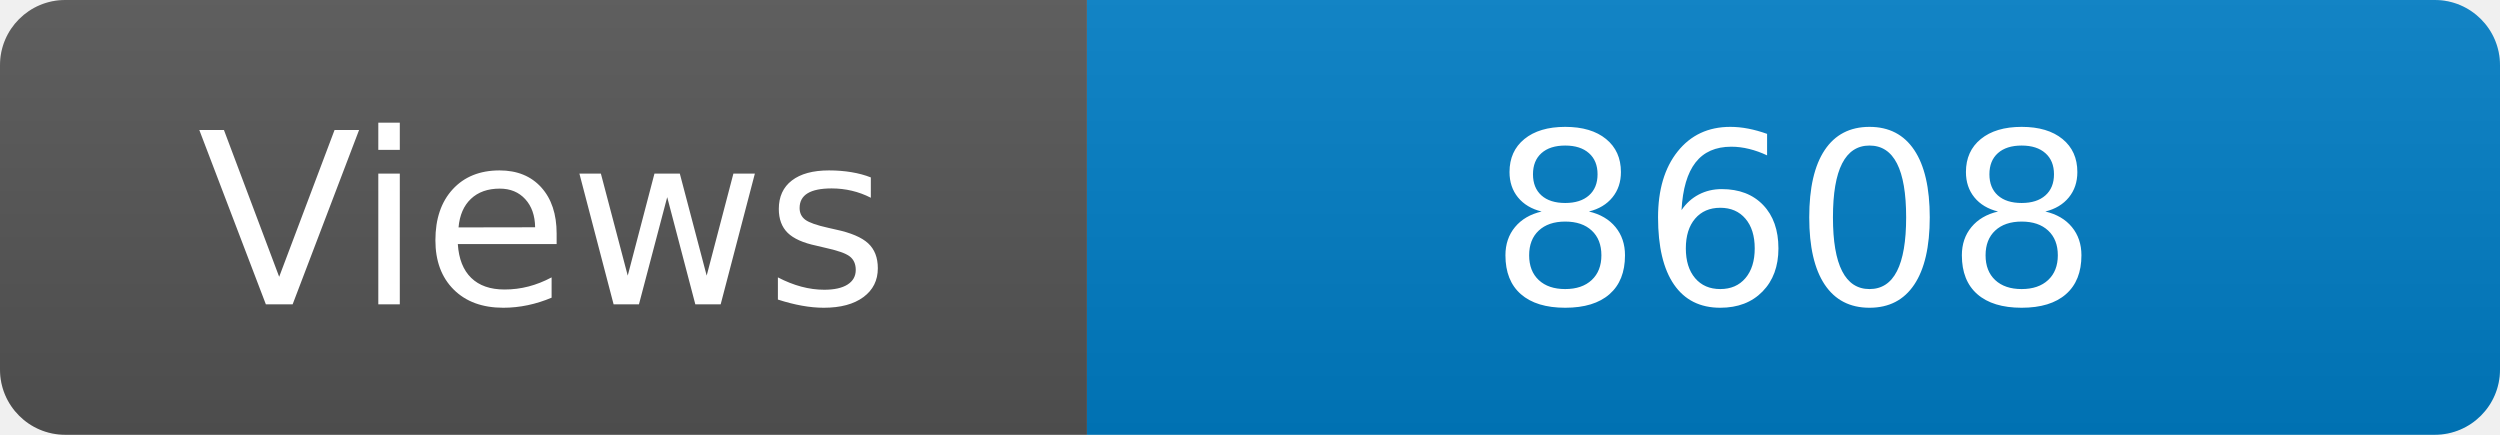
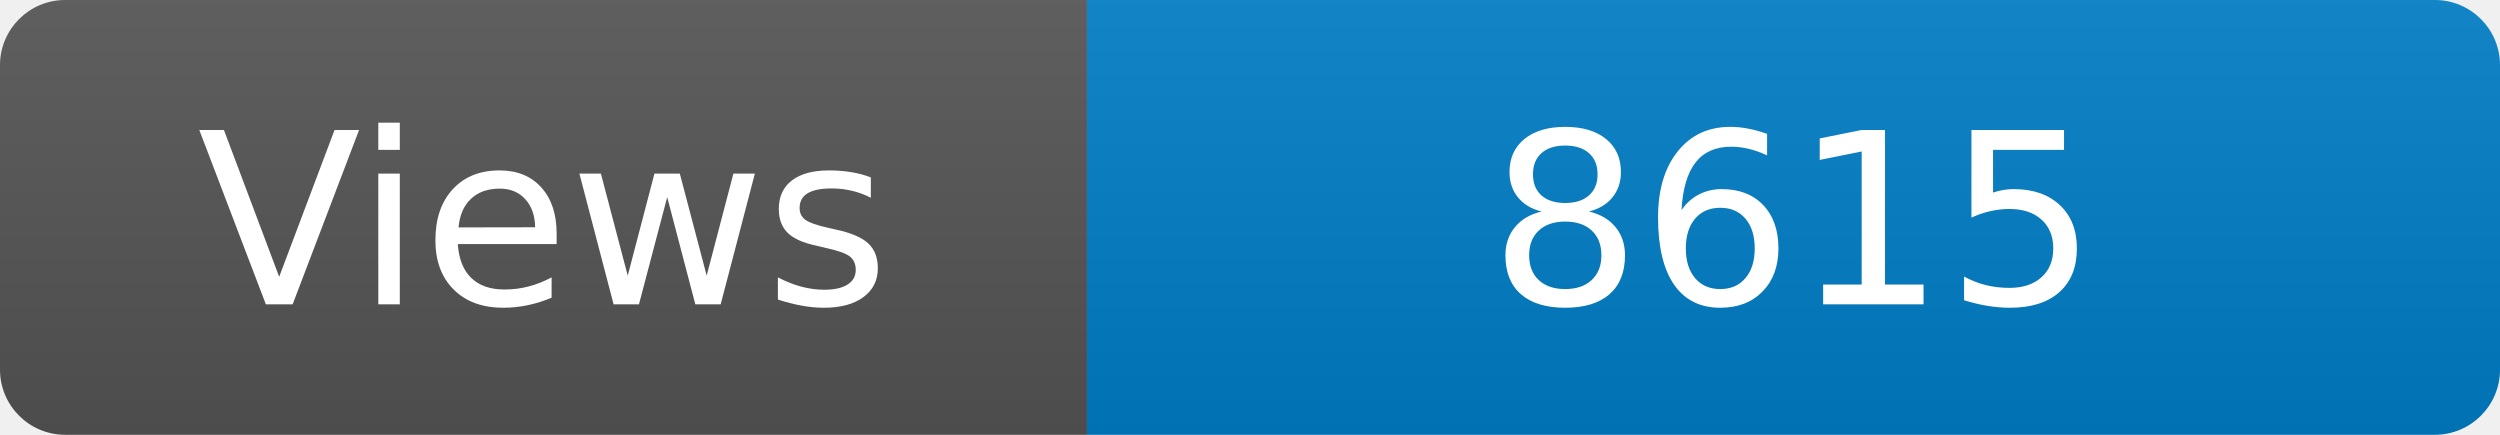
<svg xmlns="http://www.w3.org/2000/svg" width="115" height="20" role="img" aria-label="Maintained?: yes">
  <linearGradient id="s" x2="0" y2="100%">
    <stop offset="0" stop-color="#bbb" stop-opacity=".1" />
    <stop offset="1" stop-opacity=".1" />
  </linearGradient>
  <clipPath id="r">
    <rect width="115" height="20" rx="3" fill="#fff" />
  </clipPath>
  <g clip-path="url(#r)">
    <rect width="50" height="20" fill="#555" />
    <rect x="50" width="160" height="20" fill="#007ec6" />
    <rect width="115" height="20" fill="url(#s)" />
  </g>
  <g fill="#fff" text-anchor="middle" font-family="Verdana,Geneva,DejaVu Sans,sans-serif" font-size="110">
    <text x="250" y="140" transform="scale(.1)" fill="#fff">Views</text>
-     <text x="825" y="140" transform="scale(.1)" fill="#fff">8608</text>
+     <text x="825" y="140" transform="scale(.1)" fill="#fff">8615</text>
  </g>
</svg>
